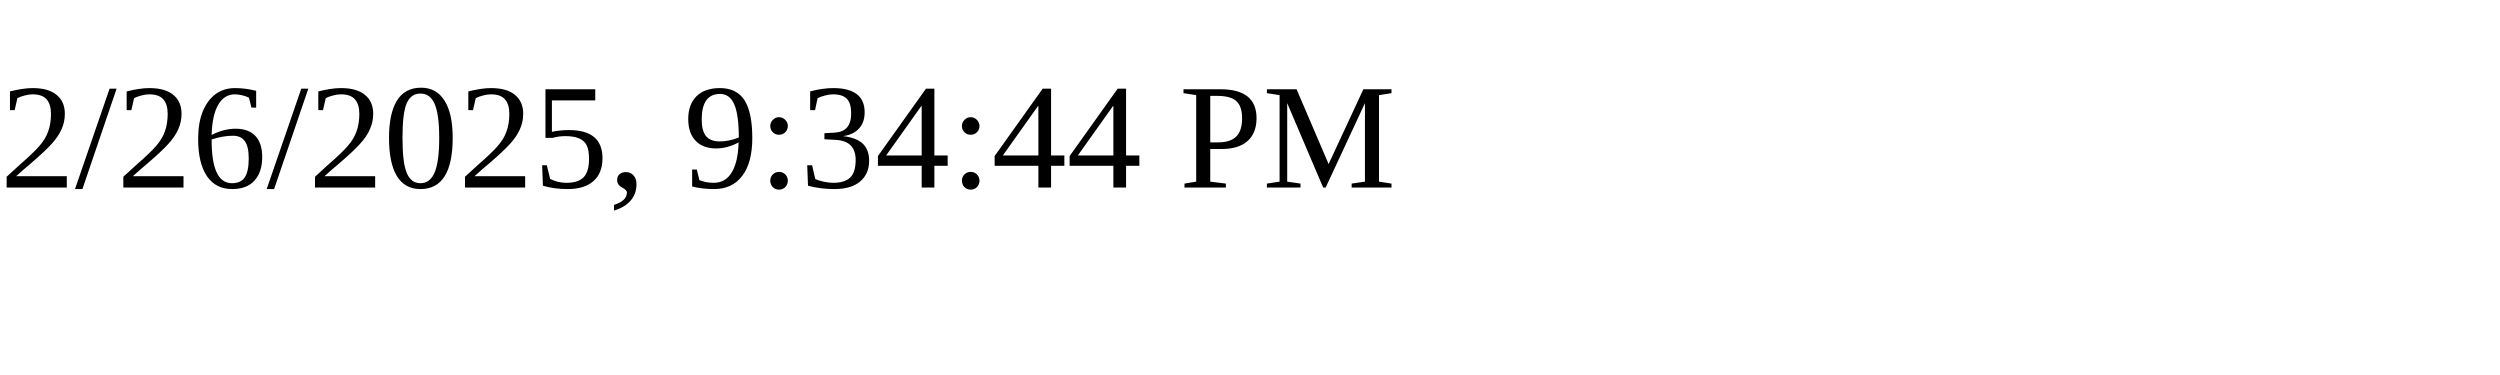
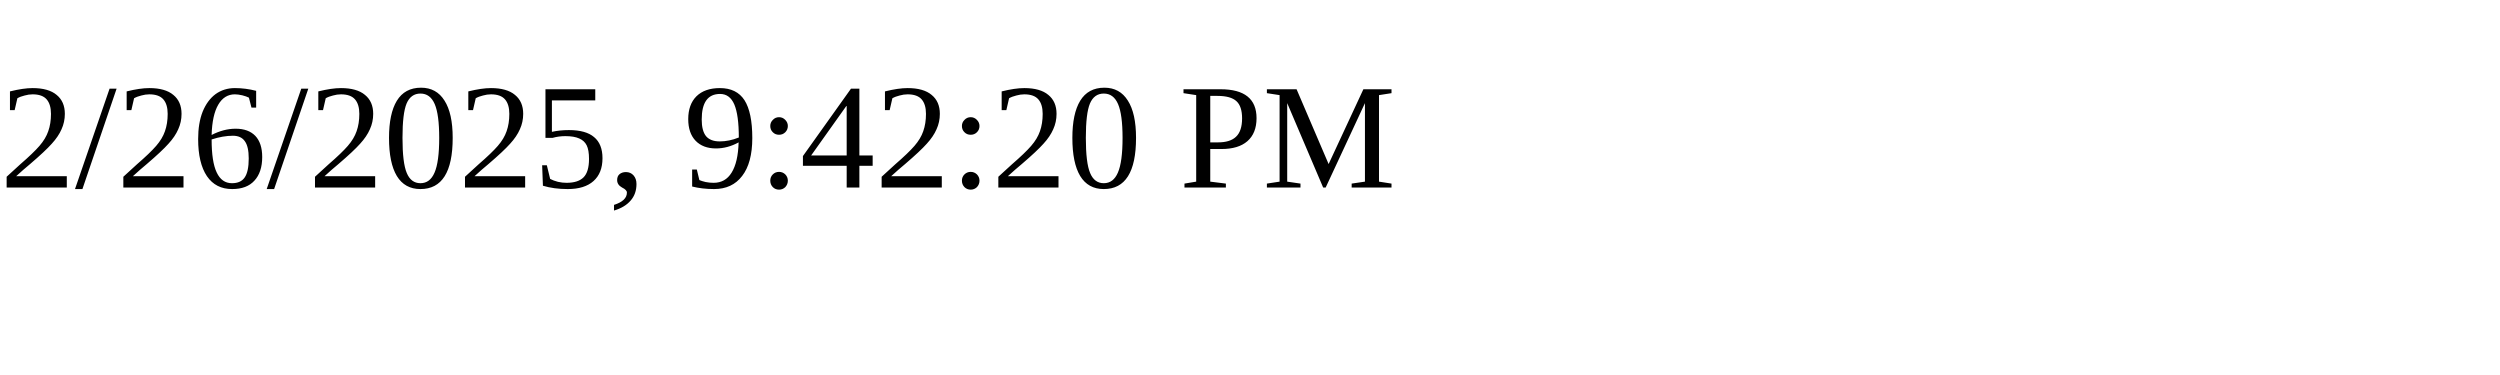
<svg xmlns="http://www.w3.org/2000/svg" height="30" width="200">
-   <text x="0" y="15">2/26/2025, 9:34:44 PM</text>
+   <text x="0" y="15">2/26/2025, 9:42:20 PM</text>
</svg>
